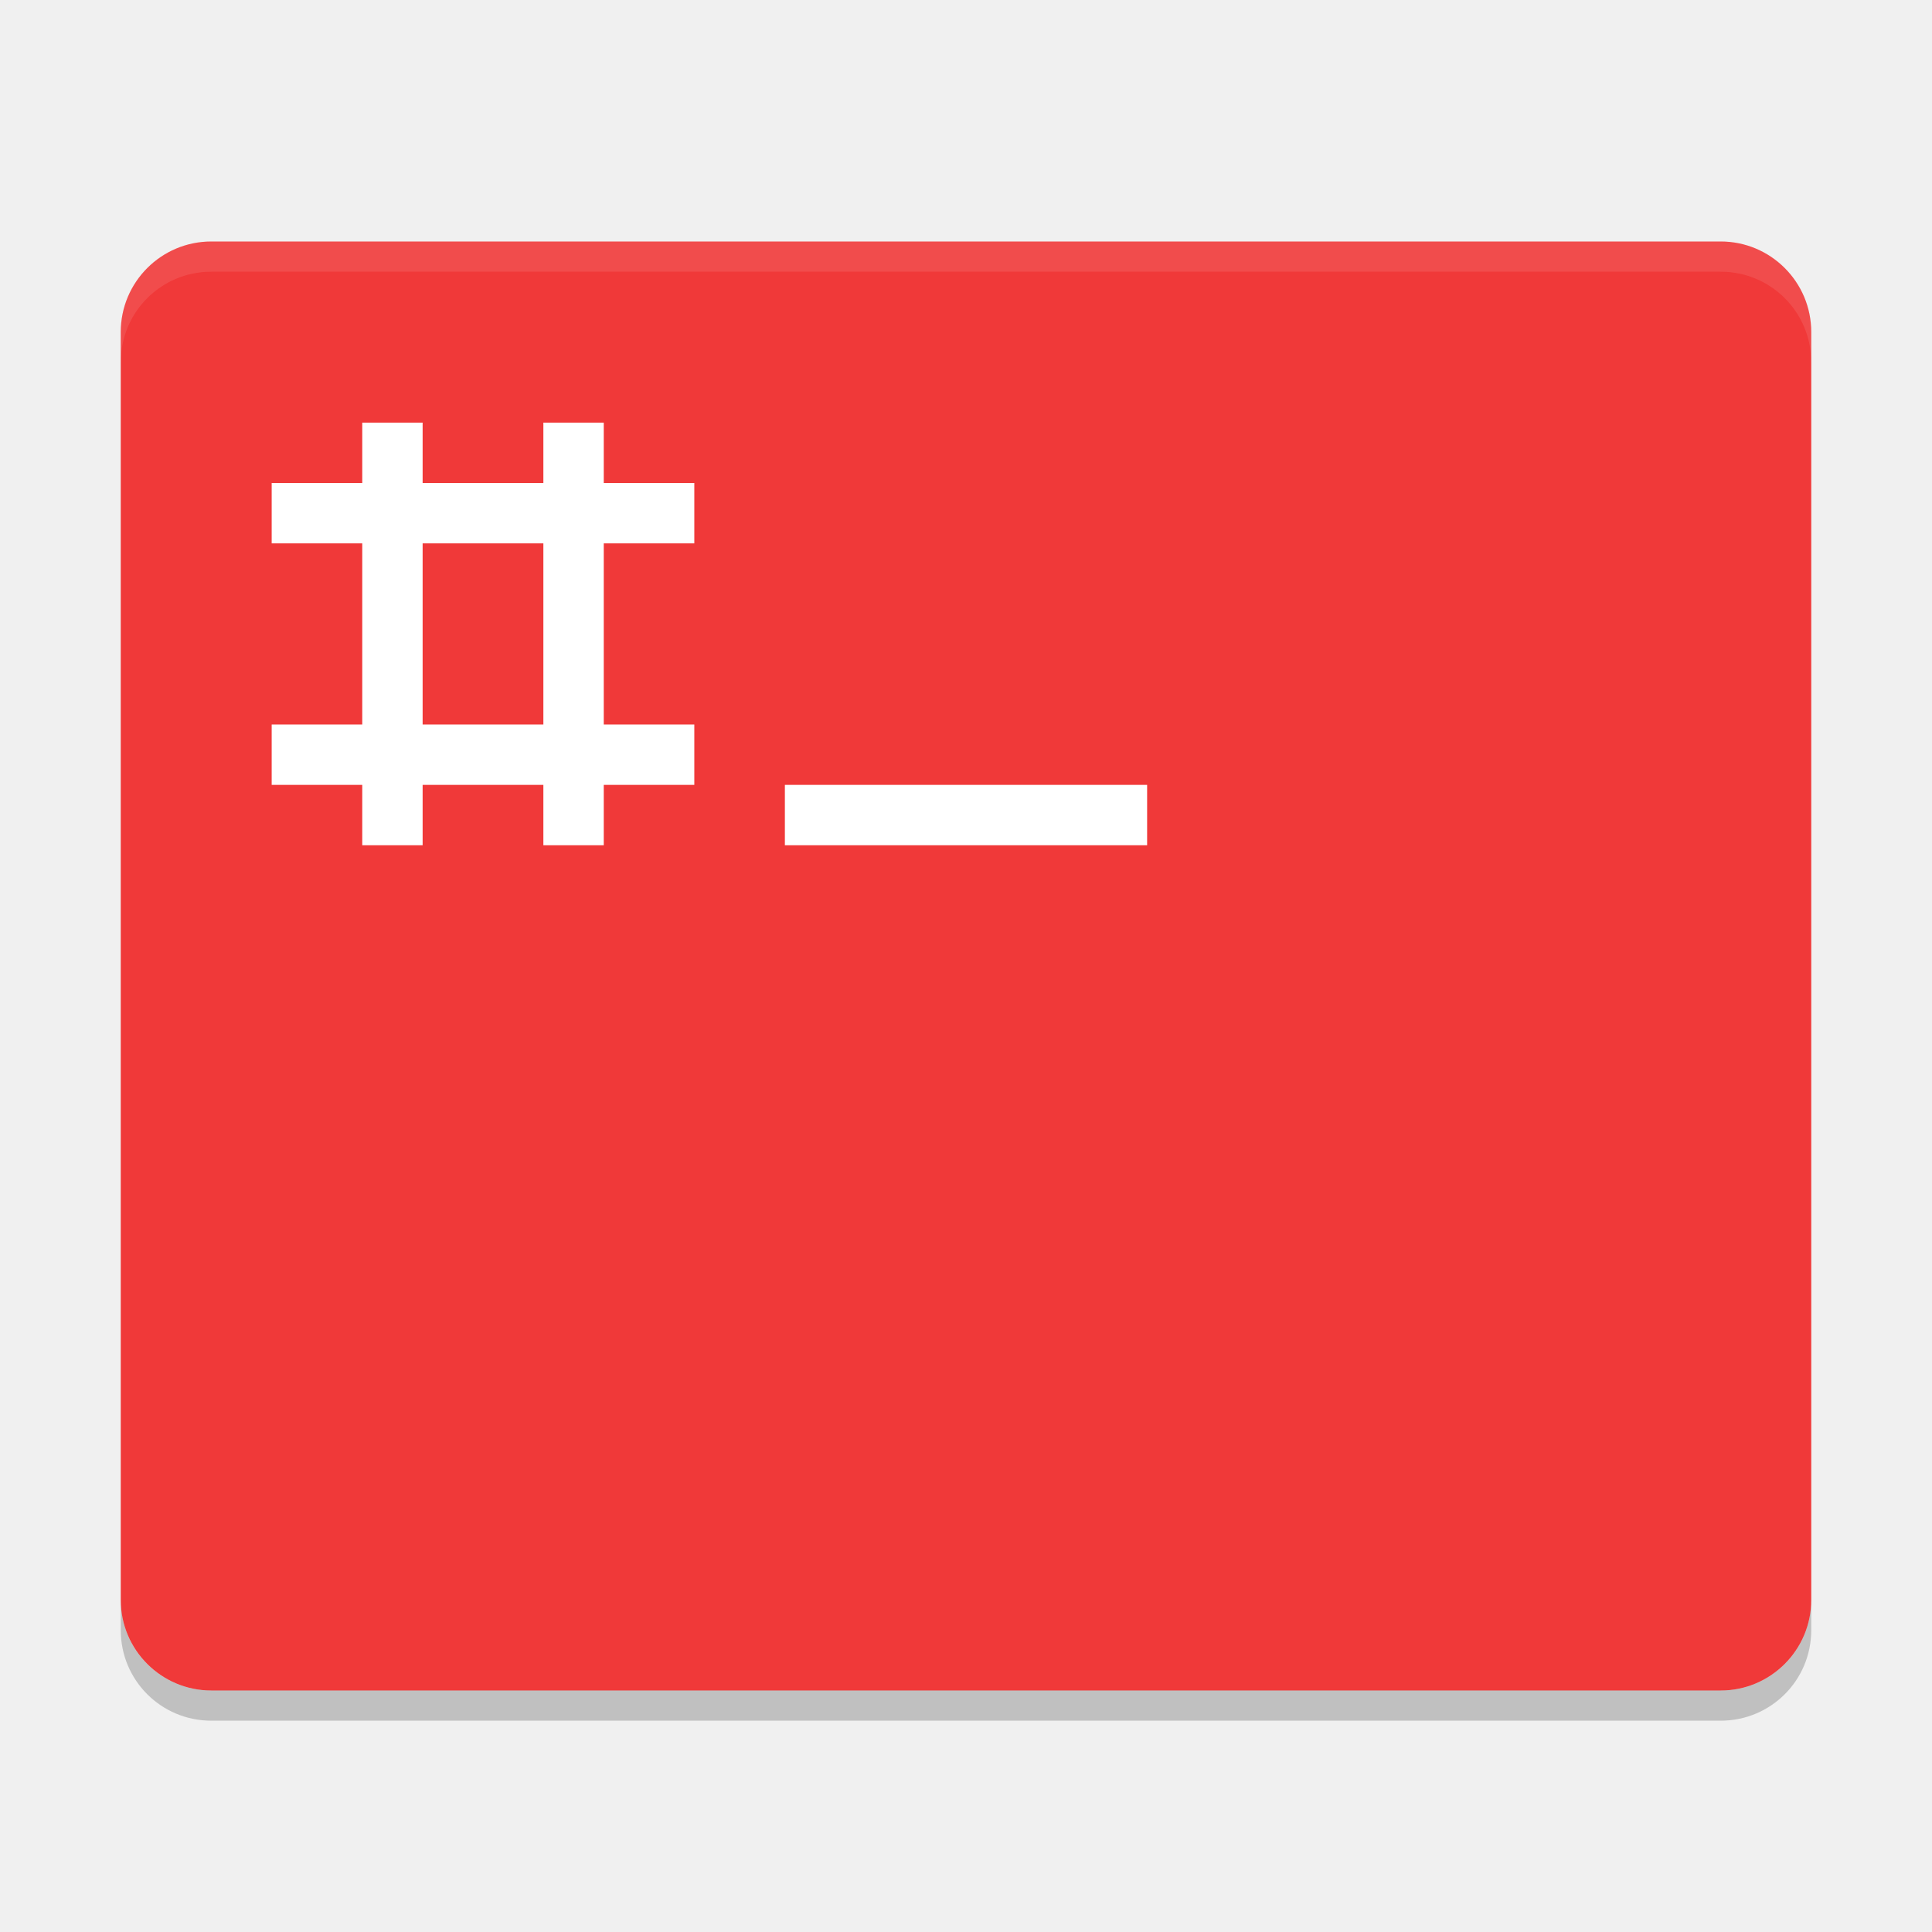
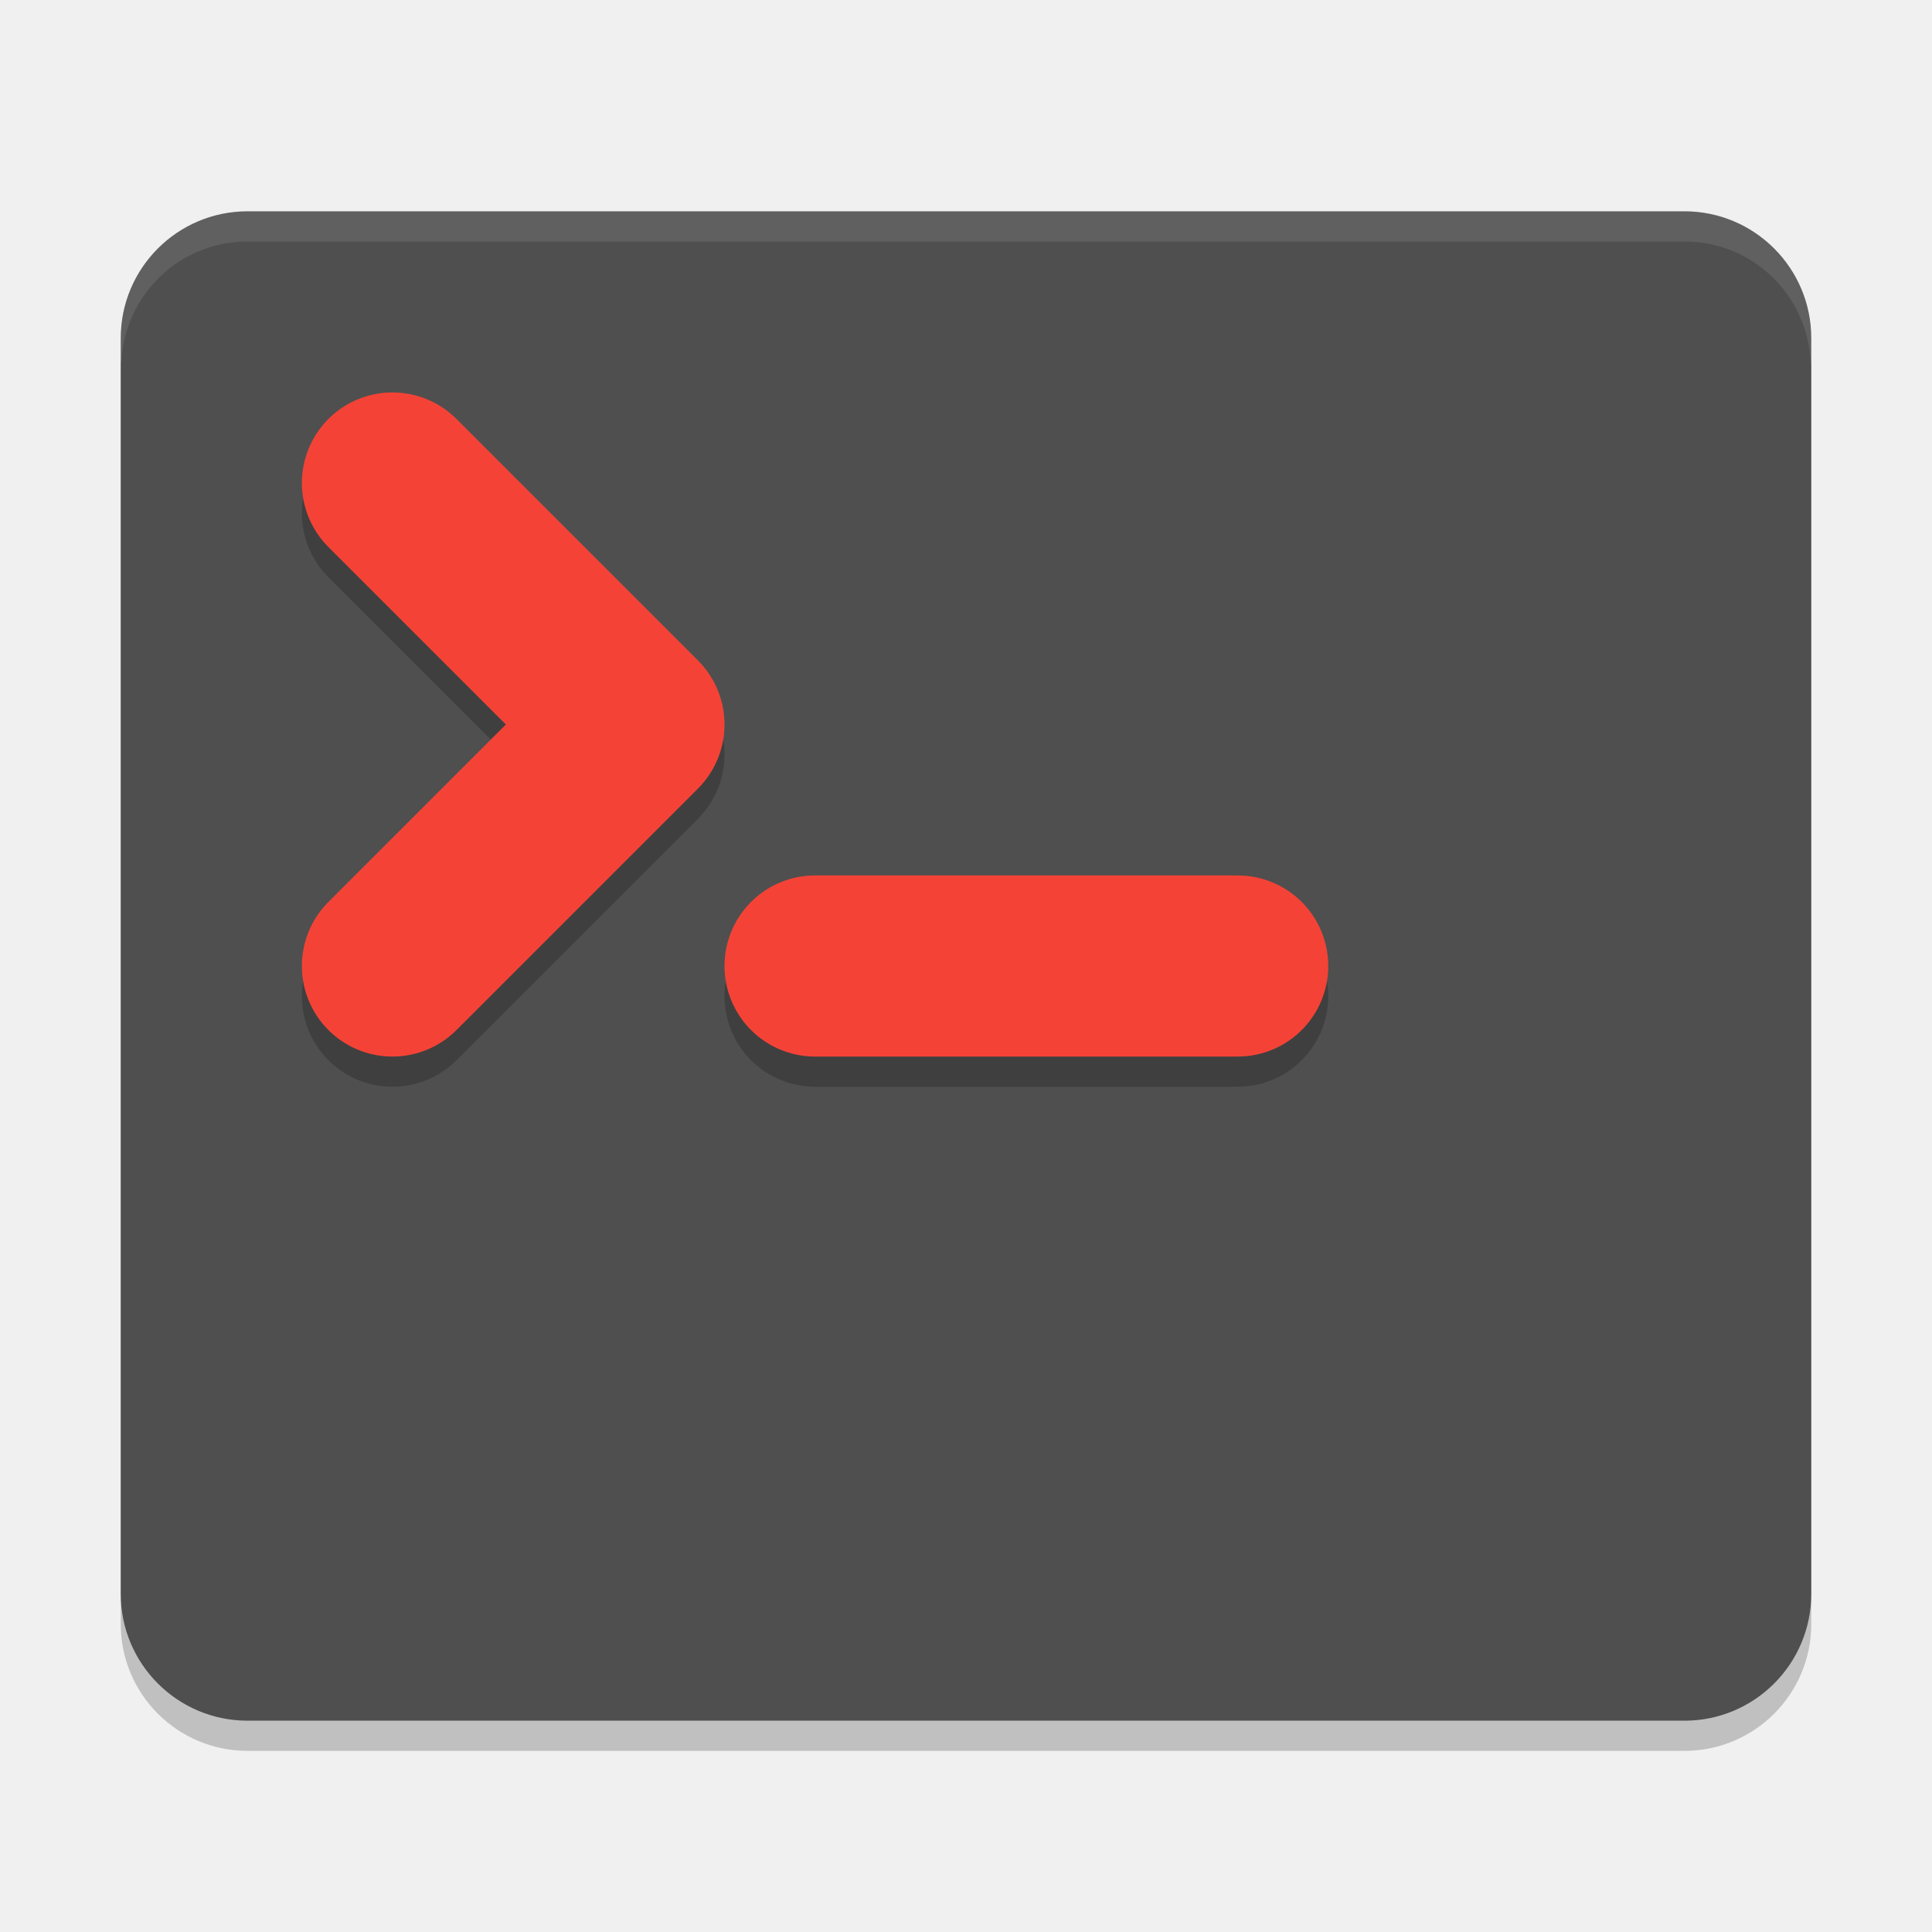
<svg xmlns="http://www.w3.org/2000/svg" width="64" height="64" version="1">
-   <path style="opacity:.2" d="m12 15v2h-3v2h3v6h-3v2h3v2h2v-2h4v2h2v-2h3v-2h-3v-6h3v-2h-3v-2h-2v2h-4v-2h-2zm2 4h4v6h-4v-6zm12 8v2h12v-2h-12z" />
-   <rect style="fill:#f03939" width="48" height="56" x="-56" y="-60" rx="3" ry="3" transform="matrix(0,-1,-1,0,0,0)" />
-   <path style="fill:#ffffff" d="m12 14v2h-3v2h3v6h-3v2h3v2h2v-2h4v2h2v-2h3v-2h-3v-6h3v-2h-3v-2h-2v2h-4v-2h-2zm2 4h4v6h-4v-6zm12 8v2h12v-2h-12z" />
-   <path style="opacity:.1;fill:#ffffff" d="m7 8c-1.662 0-3 1.338-3 3v1c0-1.662 1.338-3 3-3h50c1.662 0 3 1.338 3 3v-1c0-1.662-1.338-3-3-3h-50z" />
-   <path style="opacity:.2" d="m4 53v1c0 1.662 1.338 3 3 3h50c1.662 0 3-1.338 3-3v-1c0 1.662-1.338 3-3 3h-50c-1.662 0-3-1.338-3-3z" />
+   <rect style="opacity:0.2" width="56" height="50" x="4" y="8" rx="4.2" ry="4.2" />
+   <rect style="fill:#4f4f4f" width="56" height="50" x="4" y="7" rx="4.2" ry="4.2" />
+   <path style="opacity:0.2;fill:none;stroke:#000000;stroke-width:6;stroke-linecap:round;stroke-linejoin:round" d="m 13,17 8,8 -8,8" />
+   <path style="fill:none;stroke:#f44336;stroke-width:6;stroke-linecap:round;stroke-linejoin:round" d="m 13,16 8,8 -8,8" />
+   <path style="opacity:0.1;fill:#ffffff" d="M 8.199 7 C 5.872 7 4 8.872 4 11.199 L 4 12 L 4.02 12 C 4.125 9.769 5.941 8 8.199 8 L 55.801 8 C 58.059 8 59.875 9.769 59.98 12 L 60 12 L 60 11.199 C 60 8.872 58.128 7 55.801 7 L 8.199 7 z" />
+   <path style="opacity:0.2;fill:none;stroke:#000000;stroke-width:6;stroke-linecap:round;stroke-linejoin:round" d="M 27,33 H 41" />
+   <path style="fill:none;stroke:#f44336;stroke-width:6;stroke-linecap:round;stroke-linejoin:round" d="M 27,32 H 41" />
</svg>
